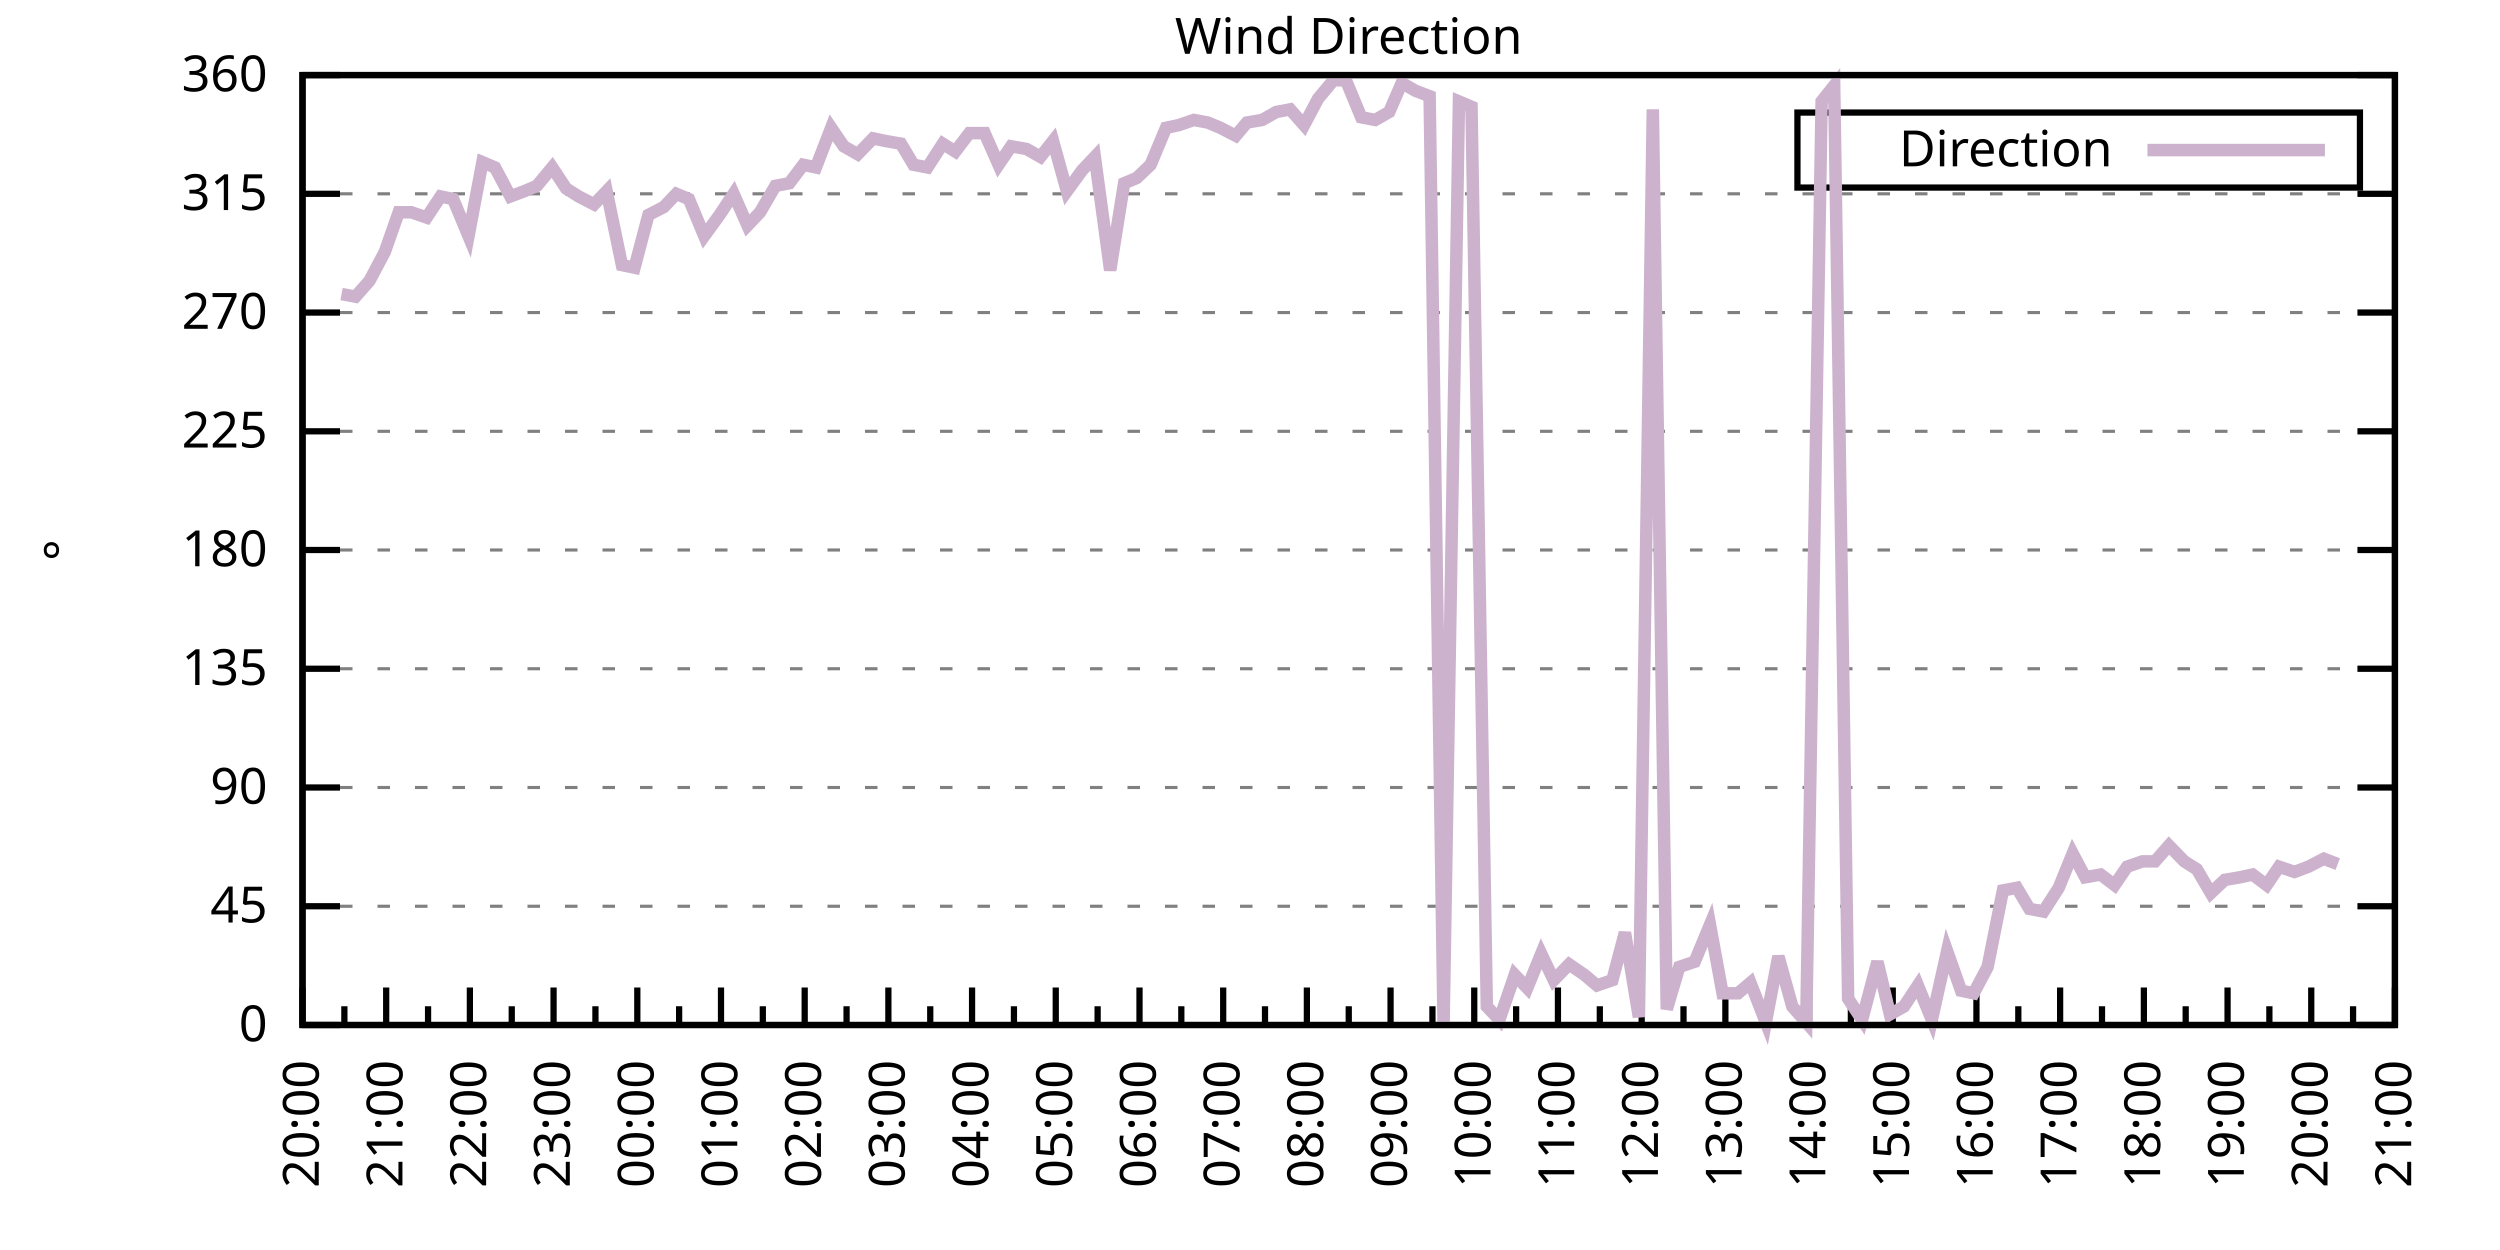
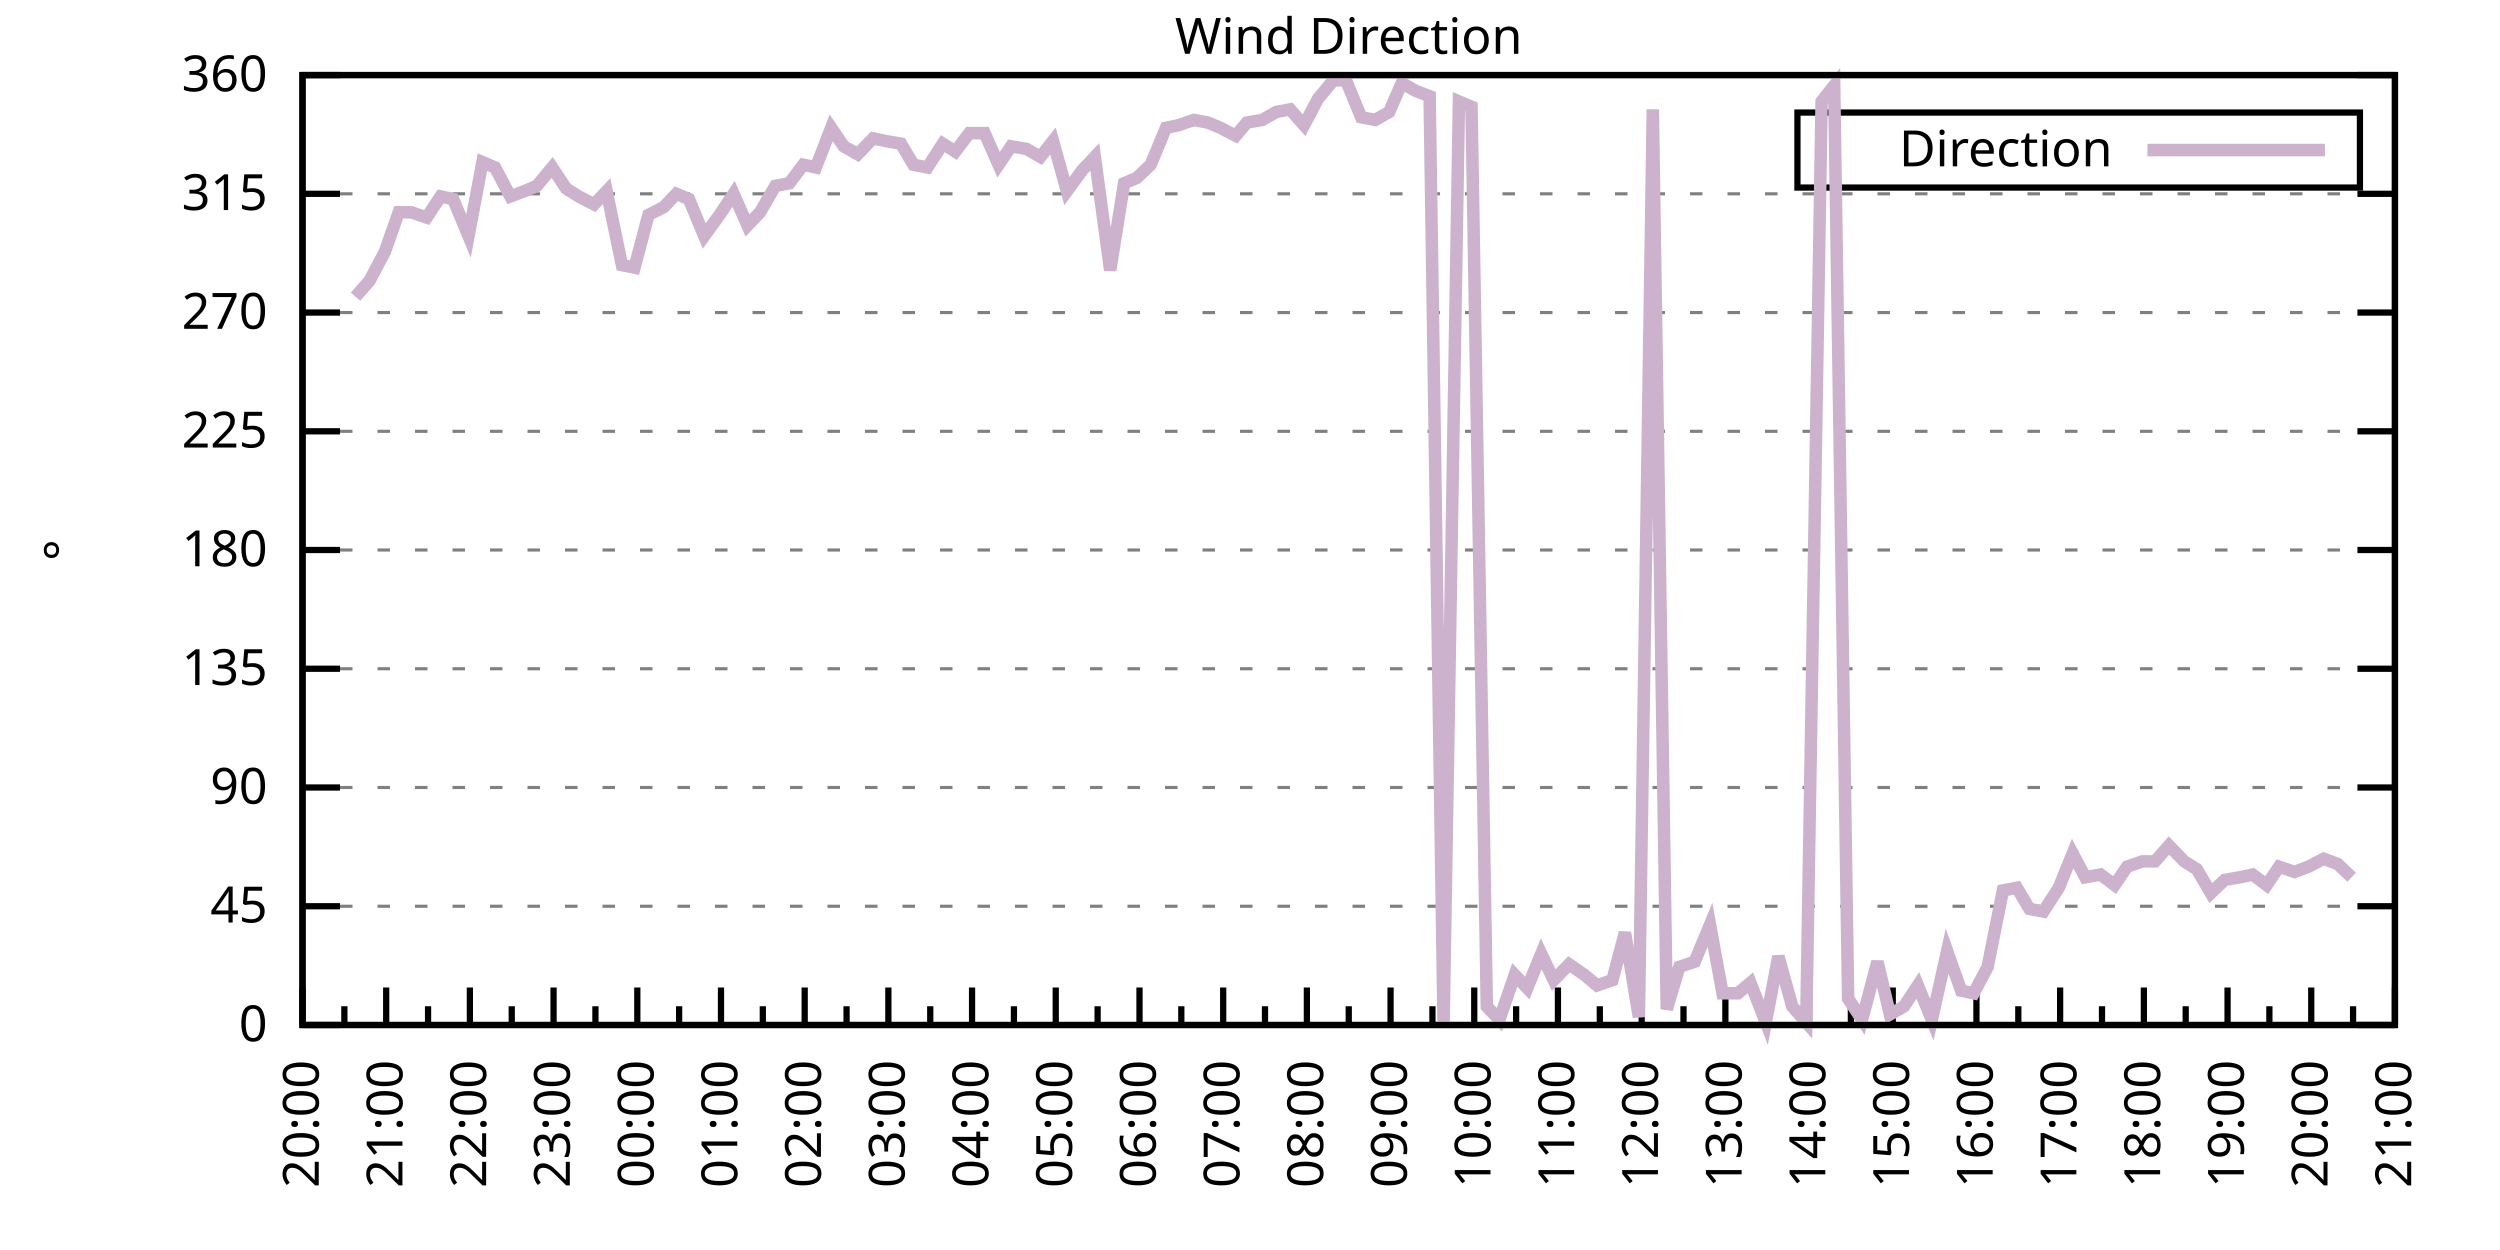
<svg xmlns="http://www.w3.org/2000/svg" xmlns:xlink="http://www.w3.org/1999/xlink" width="400" height="200" viewBox="0 0 400 200">
  <g id="gnuplot_canvas">
    <rect x="0" y="0" width="400" height="200" fill="none" />
    <defs>
      <circle id="gpDot" r="0.5" stroke-width="0.5" stroke="currentColor" />
      <path id="gpPt0" stroke-width="0.333" stroke="currentColor" d="M-1,0 h2 M0,-1 v2" />
      <path id="gpPt1" stroke-width="0.333" stroke="currentColor" d="M-1,-1 L1,1 M1,-1 L-1,1" />
      <path id="gpPt2" stroke-width="0.333" stroke="currentColor" d="M-1,0 L1,0 M0,-1 L0,1 M-1,-1 L1,1 M-1,1 L1,-1" />
      <rect id="gpPt3" stroke-width="0.333" stroke="currentColor" x="-1" y="-1" width="2" height="2" />
      <rect id="gpPt4" stroke-width="0.333" stroke="currentColor" fill="currentColor" x="-1" y="-1" width="2" height="2" />
      <circle id="gpPt5" stroke-width="0.333" stroke="currentColor" cx="0" cy="0" r="1" />
      <use xlink:href="#gpPt5" id="gpPt6" fill="currentColor" stroke="none" />
      <path id="gpPt7" stroke-width="0.333" stroke="currentColor" d="M0,-1.33 L-1.33,0.67 L1.33,0.67 z" />
      <use xlink:href="#gpPt7" id="gpPt8" fill="currentColor" stroke="none" />
      <use xlink:href="#gpPt7" id="gpPt9" stroke="currentColor" transform="rotate(180)" />
      <use xlink:href="#gpPt9" id="gpPt10" fill="currentColor" stroke="none" />
      <use xlink:href="#gpPt3" id="gpPt11" stroke="currentColor" transform="rotate(45)" />
      <use xlink:href="#gpPt11" id="gpPt12" fill="currentColor" stroke="none" />
      <path id="gpPt13" stroke-width="0.333" stroke="currentColor" d="M0,1.330 L1.265,0.411 L0.782,-1.067 L-0.782,-1.076 L-1.265,0.411 z" />
      <use xlink:href="#gpPt13" id="gpPt14" fill="currentColor" stroke="none" />
      <filter id="textbox" filterUnits="objectBoundingBox" x="0" y="0" height="1" width="1">
        <feFlood flood-color="white" flood-opacity="1" result="bgnd" />
        <feComposite in="SourceGraphic" in2="bgnd" operator="atop" />
      </filter>
      <filter id="greybox" filterUnits="objectBoundingBox" x="0" y="0" height="1" width="1">
        <feFlood flood-color="lightgrey" flood-opacity="1" result="grey" />
        <feComposite in="SourceGraphic" in2="grey" operator="atop" />
      </filter>
    </defs>
    <g fill="none" color="white" stroke="currentColor" stroke-width="1.00" stroke-linecap="butt" stroke-linejoin="miter">
</g>
    <g fill="none" color="black" stroke="currentColor" stroke-width="1.00" stroke-linecap="butt" stroke-linejoin="miter">
      <g stroke="none" shape-rendering="crispEdges">
        <polygon fill="rgb(255, 255, 255)" points="48.40,164.00 383.18,164.00 383.18,12.02 48.40,12.02 " />
      </g>
    </g>
    <g fill="none" color="black" stroke="currentColor" stroke-width="1.00" stroke-linecap="butt" stroke-linejoin="miter">
</g>
    <g fill="none" color="black" stroke="black" stroke-width="0.50" stroke-linecap="butt" stroke-linejoin="miter">
</g>
    <g fill="none" color="gray" stroke="currentColor" stroke-width="0.50" stroke-linecap="butt" stroke-linejoin="miter">
      <path stroke="gray" stroke-dasharray="2,4" class="gridline" d="M48.40,164.00 L383.19,164.00  " />
    </g>
    <g fill="none" color="gray" stroke="gray" stroke-width="1.00" stroke-linecap="butt" stroke-linejoin="miter">
</g>
    <g fill="none" color="black" stroke="currentColor" stroke-width="1.00" stroke-linecap="butt" stroke-linejoin="miter">
      <path stroke="black" d="M48.40,164.00 L54.40,164.00 M383.19,164.00 L377.19,164.00  " />
      <g transform="translate(42.80,166.60)" stroke="none" fill="black" font-family="Sans" font-size="8.00" text-anchor="end">
        <text>
          <tspan font-family="Sans"> 0</tspan>
        </text>
      </g>
    </g>
    <g fill="none" color="black" stroke="currentColor" stroke-width="1.00" stroke-linecap="butt" stroke-linejoin="miter">
</g>
    <g fill="none" color="black" stroke="black" stroke-width="0.50" stroke-linecap="butt" stroke-linejoin="miter">
</g>
    <g fill="none" color="gray" stroke="currentColor" stroke-width="0.50" stroke-linecap="butt" stroke-linejoin="miter">
      <path stroke="gray" stroke-dasharray="2,4" class="gridline" d="M48.40,145.00 L383.19,145.00  " />
    </g>
    <g fill="none" color="gray" stroke="gray" stroke-width="1.00" stroke-linecap="butt" stroke-linejoin="miter">
</g>
    <g fill="none" color="black" stroke="currentColor" stroke-width="1.00" stroke-linecap="butt" stroke-linejoin="miter">
      <path stroke="black" d="M48.40,145.00 L54.40,145.00 M383.19,145.00 L377.19,145.00  " />
      <g transform="translate(42.80,147.60)" stroke="none" fill="black" font-family="Sans" font-size="8.00" text-anchor="end">
        <text>
          <tspan font-family="Sans"> 45</tspan>
        </text>
      </g>
    </g>
    <g fill="none" color="black" stroke="currentColor" stroke-width="1.00" stroke-linecap="butt" stroke-linejoin="miter">
</g>
    <g fill="none" color="black" stroke="black" stroke-width="0.50" stroke-linecap="butt" stroke-linejoin="miter">
</g>
    <g fill="none" color="gray" stroke="currentColor" stroke-width="0.50" stroke-linecap="butt" stroke-linejoin="miter">
      <path stroke="gray" stroke-dasharray="2,4" class="gridline" d="M48.40,126.00 L383.19,126.00  " />
    </g>
    <g fill="none" color="gray" stroke="gray" stroke-width="1.00" stroke-linecap="butt" stroke-linejoin="miter">
</g>
    <g fill="none" color="black" stroke="currentColor" stroke-width="1.00" stroke-linecap="butt" stroke-linejoin="miter">
      <path stroke="black" d="M48.40,126.00 L54.40,126.00 M383.19,126.00 L377.19,126.00  " />
      <g transform="translate(42.80,128.60)" stroke="none" fill="black" font-family="Sans" font-size="8.00" text-anchor="end">
        <text>
          <tspan font-family="Sans"> 90</tspan>
        </text>
      </g>
    </g>
    <g fill="none" color="black" stroke="currentColor" stroke-width="1.00" stroke-linecap="butt" stroke-linejoin="miter">
</g>
    <g fill="none" color="black" stroke="black" stroke-width="0.50" stroke-linecap="butt" stroke-linejoin="miter">
</g>
    <g fill="none" color="gray" stroke="currentColor" stroke-width="0.50" stroke-linecap="butt" stroke-linejoin="miter">
      <path stroke="gray" stroke-dasharray="2,4" class="gridline" d="M48.40,107.00 L383.19,107.00  " />
    </g>
    <g fill="none" color="gray" stroke="gray" stroke-width="1.00" stroke-linecap="butt" stroke-linejoin="miter">
</g>
    <g fill="none" color="black" stroke="currentColor" stroke-width="1.00" stroke-linecap="butt" stroke-linejoin="miter">
      <path stroke="black" d="M48.40,107.00 L54.40,107.00 M383.19,107.00 L377.19,107.00  " />
      <g transform="translate(42.80,109.60)" stroke="none" fill="black" font-family="Sans" font-size="8.00" text-anchor="end">
        <text>
          <tspan font-family="Sans"> 135</tspan>
        </text>
      </g>
    </g>
    <g fill="none" color="black" stroke="currentColor" stroke-width="1.00" stroke-linecap="butt" stroke-linejoin="miter">
</g>
    <g fill="none" color="black" stroke="black" stroke-width="0.50" stroke-linecap="butt" stroke-linejoin="miter">
</g>
    <g fill="none" color="gray" stroke="currentColor" stroke-width="0.50" stroke-linecap="butt" stroke-linejoin="miter">
      <path stroke="gray" stroke-dasharray="2,4" class="gridline" d="M48.40,88.00 L383.19,88.00  " />
    </g>
    <g fill="none" color="gray" stroke="gray" stroke-width="1.00" stroke-linecap="butt" stroke-linejoin="miter">
</g>
    <g fill="none" color="black" stroke="currentColor" stroke-width="1.00" stroke-linecap="butt" stroke-linejoin="miter">
      <path stroke="black" d="M48.40,88.00 L54.40,88.00 M383.19,88.00 L377.19,88.00  " />
      <g transform="translate(42.80,90.60)" stroke="none" fill="black" font-family="Sans" font-size="8.00" text-anchor="end">
        <text>
          <tspan font-family="Sans"> 180</tspan>
        </text>
      </g>
    </g>
    <g fill="none" color="black" stroke="currentColor" stroke-width="1.00" stroke-linecap="butt" stroke-linejoin="miter">
</g>
    <g fill="none" color="black" stroke="black" stroke-width="0.50" stroke-linecap="butt" stroke-linejoin="miter">
</g>
    <g fill="none" color="gray" stroke="currentColor" stroke-width="0.50" stroke-linecap="butt" stroke-linejoin="miter">
      <path stroke="gray" stroke-dasharray="2,4" class="gridline" d="M48.40,69.01 L383.19,69.01  " />
    </g>
    <g fill="none" color="gray" stroke="gray" stroke-width="1.00" stroke-linecap="butt" stroke-linejoin="miter">
</g>
    <g fill="none" color="black" stroke="currentColor" stroke-width="1.00" stroke-linecap="butt" stroke-linejoin="miter">
      <path stroke="black" d="M48.40,69.01 L54.40,69.01 M383.19,69.01 L377.19,69.01  " />
      <g transform="translate(42.80,71.61)" stroke="none" fill="black" font-family="Sans" font-size="8.00" text-anchor="end">
        <text>
          <tspan font-family="Sans"> 225</tspan>
        </text>
      </g>
    </g>
    <g fill="none" color="black" stroke="currentColor" stroke-width="1.00" stroke-linecap="butt" stroke-linejoin="miter">
</g>
    <g fill="none" color="black" stroke="black" stroke-width="0.50" stroke-linecap="butt" stroke-linejoin="miter">
</g>
    <g fill="none" color="gray" stroke="currentColor" stroke-width="0.50" stroke-linecap="butt" stroke-linejoin="miter">
      <path stroke="gray" stroke-dasharray="2,4" class="gridline" d="M48.40,50.01 L383.19,50.01  " />
    </g>
    <g fill="none" color="gray" stroke="gray" stroke-width="1.00" stroke-linecap="butt" stroke-linejoin="miter">
</g>
    <g fill="none" color="black" stroke="currentColor" stroke-width="1.00" stroke-linecap="butt" stroke-linejoin="miter">
      <path stroke="black" d="M48.40,50.01 L54.40,50.01 M383.19,50.01 L377.19,50.01  " />
      <g transform="translate(42.80,52.61)" stroke="none" fill="black" font-family="Sans" font-size="8.00" text-anchor="end">
        <text>
          <tspan font-family="Sans"> 270</tspan>
        </text>
      </g>
    </g>
    <g fill="none" color="black" stroke="currentColor" stroke-width="1.00" stroke-linecap="butt" stroke-linejoin="miter">
</g>
    <g fill="none" color="black" stroke="black" stroke-width="0.50" stroke-linecap="butt" stroke-linejoin="miter">
</g>
    <g fill="none" color="gray" stroke="currentColor" stroke-width="0.50" stroke-linecap="butt" stroke-linejoin="miter">
      <path stroke="gray" stroke-dasharray="2,4" class="gridline" d="M48.40,31.01 L383.19,31.01  " />
    </g>
    <g fill="none" color="gray" stroke="gray" stroke-width="1.00" stroke-linecap="butt" stroke-linejoin="miter">
</g>
    <g fill="none" color="black" stroke="currentColor" stroke-width="1.00" stroke-linecap="butt" stroke-linejoin="miter">
      <path stroke="black" d="M48.40,31.01 L54.40,31.01 M383.19,31.01 L377.19,31.01  " />
      <g transform="translate(42.80,33.61)" stroke="none" fill="black" font-family="Sans" font-size="8.00" text-anchor="end">
        <text>
          <tspan font-family="Sans"> 315</tspan>
        </text>
      </g>
    </g>
    <g fill="none" color="black" stroke="currentColor" stroke-width="1.00" stroke-linecap="butt" stroke-linejoin="miter">
</g>
    <g fill="none" color="black" stroke="black" stroke-width="0.50" stroke-linecap="butt" stroke-linejoin="miter">
</g>
    <g fill="none" color="gray" stroke="currentColor" stroke-width="0.50" stroke-linecap="butt" stroke-linejoin="miter">
      <path stroke="gray" stroke-dasharray="2,4" class="gridline" d="M48.40,12.01 L383.19,12.01  " />
    </g>
    <g fill="none" color="gray" stroke="gray" stroke-width="1.00" stroke-linecap="butt" stroke-linejoin="miter">
</g>
    <g fill="none" color="black" stroke="currentColor" stroke-width="1.00" stroke-linecap="butt" stroke-linejoin="miter">
      <path stroke="black" d="M48.40,12.01 L54.40,12.01 M383.19,12.01 L377.19,12.01  " />
      <g transform="translate(42.80,14.61)" stroke="none" fill="black" font-family="Sans" font-size="8.00" text-anchor="end">
        <text>
          <tspan font-family="Sans"> 360</tspan>
        </text>
      </g>
    </g>
    <g fill="none" color="black" stroke="currentColor" stroke-width="1.00" stroke-linecap="butt" stroke-linejoin="miter">
      <path stroke="black" d="M48.40,164.00 L48.40,158.00  " />
      <g transform="translate(51.00,169.60) rotate(270)" stroke="none" fill="black" font-family="Sans" font-size="8.00" text-anchor="end">
        <text>
          <tspan font-family="Sans">20:00</tspan>
        </text>
      </g>
    </g>
    <g fill="none" color="black" stroke="currentColor" stroke-width="1.00" stroke-linecap="butt" stroke-linejoin="miter">
      <path stroke="black" d="M55.10,164.00 L55.10,161.00 M61.79,164.00 L61.79,158.00  " />
      <g transform="translate(64.39,169.60) rotate(270)" stroke="none" fill="black" font-family="Sans" font-size="8.00" text-anchor="end">
        <text>
          <tspan font-family="Sans">21:00</tspan>
        </text>
      </g>
    </g>
    <g fill="none" color="black" stroke="currentColor" stroke-width="1.00" stroke-linecap="butt" stroke-linejoin="miter">
      <path stroke="black" d="M68.49,164.00 L68.49,161.00 M75.18,164.00 L75.18,158.00  " />
      <g transform="translate(77.78,169.60) rotate(270)" stroke="none" fill="black" font-family="Sans" font-size="8.00" text-anchor="end">
        <text>
          <tspan font-family="Sans">22:00</tspan>
        </text>
      </g>
    </g>
    <g fill="none" color="black" stroke="currentColor" stroke-width="1.00" stroke-linecap="butt" stroke-linejoin="miter">
      <path stroke="black" d="M81.88,164.00 L81.88,161.00 M88.57,164.00 L88.57,158.00  " />
      <g transform="translate(91.17,169.60) rotate(270)" stroke="none" fill="black" font-family="Sans" font-size="8.00" text-anchor="end">
        <text>
          <tspan font-family="Sans">23:00</tspan>
        </text>
      </g>
    </g>
    <g fill="none" color="black" stroke="currentColor" stroke-width="1.00" stroke-linecap="butt" stroke-linejoin="miter">
      <path stroke="black" d="M95.27,164.00 L95.27,161.00 M101.97,164.00 L101.97,158.00  " />
      <g transform="translate(104.57,169.60) rotate(270)" stroke="none" fill="black" font-family="Sans" font-size="8.00" text-anchor="end">
        <text>
          <tspan font-family="Sans">00:00</tspan>
        </text>
      </g>
    </g>
    <g fill="none" color="black" stroke="currentColor" stroke-width="1.00" stroke-linecap="butt" stroke-linejoin="miter">
      <path stroke="black" d="M108.66,164.00 L108.66,161.00 M115.36,164.00 L115.36,158.00  " />
      <g transform="translate(117.96,169.60) rotate(270)" stroke="none" fill="black" font-family="Sans" font-size="8.00" text-anchor="end">
        <text>
          <tspan font-family="Sans">01:00</tspan>
        </text>
      </g>
    </g>
    <g fill="none" color="black" stroke="currentColor" stroke-width="1.00" stroke-linecap="butt" stroke-linejoin="miter">
      <path stroke="black" d="M122.05,164.00 L122.05,161.00 M128.75,164.00 L128.75,158.00  " />
      <g transform="translate(131.35,169.60) rotate(270)" stroke="none" fill="black" font-family="Sans" font-size="8.00" text-anchor="end">
        <text>
          <tspan font-family="Sans">02:00</tspan>
        </text>
      </g>
    </g>
    <g fill="none" color="black" stroke="currentColor" stroke-width="1.00" stroke-linecap="butt" stroke-linejoin="miter">
      <path stroke="black" d="M135.45,164.00 L135.45,161.00 M142.14,164.00 L142.14,158.00  " />
      <g transform="translate(144.74,169.60) rotate(270)" stroke="none" fill="black" font-family="Sans" font-size="8.00" text-anchor="end">
        <text>
          <tspan font-family="Sans">03:00</tspan>
        </text>
      </g>
    </g>
    <g fill="none" color="black" stroke="currentColor" stroke-width="1.00" stroke-linecap="butt" stroke-linejoin="miter">
      <path stroke="black" d="M148.84,164.00 L148.84,161.00 M155.53,164.00 L155.53,158.00  " />
      <g transform="translate(158.13,169.60) rotate(270)" stroke="none" fill="black" font-family="Sans" font-size="8.00" text-anchor="end">
        <text>
          <tspan font-family="Sans">04:00</tspan>
        </text>
      </g>
    </g>
    <g fill="none" color="black" stroke="currentColor" stroke-width="1.00" stroke-linecap="butt" stroke-linejoin="miter">
      <path stroke="black" d="M162.23,164.00 L162.23,161.00 M168.92,164.00 L168.92,158.00  " />
      <g transform="translate(171.52,169.60) rotate(270)" stroke="none" fill="black" font-family="Sans" font-size="8.00" text-anchor="end">
        <text>
          <tspan font-family="Sans">05:00</tspan>
        </text>
      </g>
    </g>
    <g fill="none" color="black" stroke="currentColor" stroke-width="1.00" stroke-linecap="butt" stroke-linejoin="miter">
      <path stroke="black" d="M175.62,164.00 L175.62,161.00 M182.32,164.00 L182.32,158.00  " />
      <g transform="translate(184.92,169.60) rotate(270)" stroke="none" fill="black" font-family="Sans" font-size="8.00" text-anchor="end">
        <text>
          <tspan font-family="Sans">06:00</tspan>
        </text>
      </g>
    </g>
    <g fill="none" color="black" stroke="currentColor" stroke-width="1.00" stroke-linecap="butt" stroke-linejoin="miter">
      <path stroke="black" d="M189.01,164.00 L189.01,161.00 M195.71,164.00 L195.71,158.00  " />
      <g transform="translate(198.31,169.60) rotate(270)" stroke="none" fill="black" font-family="Sans" font-size="8.00" text-anchor="end">
        <text>
          <tspan font-family="Sans">07:00</tspan>
        </text>
      </g>
    </g>
    <g fill="none" color="black" stroke="currentColor" stroke-width="1.00" stroke-linecap="butt" stroke-linejoin="miter">
      <path stroke="black" d="M202.40,164.00 L202.40,161.00 M209.10,164.00 L209.10,158.00  " />
      <g transform="translate(211.70,169.60) rotate(270)" stroke="none" fill="black" font-family="Sans" font-size="8.00" text-anchor="end">
        <text>
          <tspan font-family="Sans">08:00</tspan>
        </text>
      </g>
    </g>
    <g fill="none" color="black" stroke="currentColor" stroke-width="1.00" stroke-linecap="butt" stroke-linejoin="miter">
      <path stroke="black" d="M215.80,164.00 L215.80,161.00 M222.49,164.00 L222.49,158.00  " />
      <g transform="translate(225.09,169.60) rotate(270)" stroke="none" fill="black" font-family="Sans" font-size="8.00" text-anchor="end">
        <text>
          <tspan font-family="Sans">09:00</tspan>
        </text>
      </g>
    </g>
    <g fill="none" color="black" stroke="currentColor" stroke-width="1.00" stroke-linecap="butt" stroke-linejoin="miter">
      <path stroke="black" d="M229.19,164.00 L229.19,161.00 M235.88,164.00 L235.88,158.00  " />
      <g transform="translate(238.48,169.60) rotate(270)" stroke="none" fill="black" font-family="Sans" font-size="8.00" text-anchor="end">
        <text>
          <tspan font-family="Sans">10:00</tspan>
        </text>
      </g>
    </g>
    <g fill="none" color="black" stroke="currentColor" stroke-width="1.00" stroke-linecap="butt" stroke-linejoin="miter">
      <path stroke="black" d="M242.58,164.00 L242.58,161.00 M249.27,164.00 L249.27,158.00  " />
      <g transform="translate(251.87,169.60) rotate(270)" stroke="none" fill="black" font-family="Sans" font-size="8.00" text-anchor="end">
        <text>
          <tspan font-family="Sans">11:00</tspan>
        </text>
      </g>
    </g>
    <g fill="none" color="black" stroke="currentColor" stroke-width="1.00" stroke-linecap="butt" stroke-linejoin="miter">
      <path stroke="black" d="M255.97,164.00 L255.97,161.00 M262.67,164.00 L262.67,158.00  " />
      <g transform="translate(265.27,169.60) rotate(270)" stroke="none" fill="black" font-family="Sans" font-size="8.00" text-anchor="end">
        <text>
          <tspan font-family="Sans">12:00</tspan>
        </text>
      </g>
    </g>
    <g fill="none" color="black" stroke="currentColor" stroke-width="1.00" stroke-linecap="butt" stroke-linejoin="miter">
      <path stroke="black" d="M269.36,164.00 L269.36,161.00 M276.06,164.00 L276.06,158.00  " />
      <g transform="translate(278.66,169.60) rotate(270)" stroke="none" fill="black" font-family="Sans" font-size="8.00" text-anchor="end">
        <text>
          <tspan font-family="Sans">13:00</tspan>
        </text>
      </g>
    </g>
    <g fill="none" color="black" stroke="currentColor" stroke-width="1.00" stroke-linecap="butt" stroke-linejoin="miter">
      <path stroke="black" d="M282.75,164.00 L282.75,161.00 M289.45,164.00 L289.45,158.00  " />
      <g transform="translate(292.05,169.60) rotate(270)" stroke="none" fill="black" font-family="Sans" font-size="8.00" text-anchor="end">
        <text>
          <tspan font-family="Sans">14:00</tspan>
        </text>
      </g>
    </g>
    <g fill="none" color="black" stroke="currentColor" stroke-width="1.00" stroke-linecap="butt" stroke-linejoin="miter">
      <path stroke="black" d="M296.14,164.00 L296.14,161.00 M302.84,164.00 L302.84,158.00  " />
      <g transform="translate(305.44,169.60) rotate(270)" stroke="none" fill="black" font-family="Sans" font-size="8.00" text-anchor="end">
        <text>
          <tspan font-family="Sans">15:00</tspan>
        </text>
      </g>
    </g>
    <g fill="none" color="black" stroke="currentColor" stroke-width="1.00" stroke-linecap="butt" stroke-linejoin="miter">
      <path stroke="black" d="M309.54,164.00 L309.54,161.00 M316.23,164.00 L316.23,158.00  " />
      <g transform="translate(318.83,169.60) rotate(270)" stroke="none" fill="black" font-family="Sans" font-size="8.00" text-anchor="end">
        <text>
          <tspan font-family="Sans">16:00</tspan>
        </text>
      </g>
    </g>
    <g fill="none" color="black" stroke="currentColor" stroke-width="1.00" stroke-linecap="butt" stroke-linejoin="miter">
      <path stroke="black" d="M322.93,164.00 L322.93,161.00 M329.62,164.00 L329.62,158.00  " />
      <g transform="translate(332.22,169.60) rotate(270)" stroke="none" fill="black" font-family="Sans" font-size="8.00" text-anchor="end">
        <text>
          <tspan font-family="Sans">17:00</tspan>
        </text>
      </g>
    </g>
    <g fill="none" color="black" stroke="currentColor" stroke-width="1.00" stroke-linecap="butt" stroke-linejoin="miter">
      <path stroke="black" d="M336.32,164.00 L336.32,161.00 M343.02,164.00 L343.02,158.00  " />
      <g transform="translate(345.62,169.60) rotate(270)" stroke="none" fill="black" font-family="Sans" font-size="8.00" text-anchor="end">
        <text>
          <tspan font-family="Sans">18:00</tspan>
        </text>
      </g>
    </g>
    <g fill="none" color="black" stroke="currentColor" stroke-width="1.00" stroke-linecap="butt" stroke-linejoin="miter">
      <path stroke="black" d="M349.71,164.00 L349.71,161.00 M356.41,164.00 L356.41,158.00  " />
      <g transform="translate(359.01,169.60) rotate(270)" stroke="none" fill="black" font-family="Sans" font-size="8.00" text-anchor="end">
        <text>
          <tspan font-family="Sans">19:00</tspan>
        </text>
      </g>
    </g>
    <g fill="none" color="black" stroke="currentColor" stroke-width="1.00" stroke-linecap="butt" stroke-linejoin="miter">
      <path stroke="black" d="M363.10,164.00 L363.10,161.00 M369.80,164.00 L369.80,158.00  " />
      <g transform="translate(372.40,169.60) rotate(270)" stroke="none" fill="black" font-family="Sans" font-size="8.00" text-anchor="end">
        <text>
          <tspan font-family="Sans">20:00</tspan>
        </text>
      </g>
    </g>
    <g fill="none" color="black" stroke="currentColor" stroke-width="1.00" stroke-linecap="butt" stroke-linejoin="miter">
      <path stroke="black" d="M376.49,164.00 L376.49,161.00 M383.19,164.00 L383.19,158.00  " />
      <g transform="translate(385.79,169.60) rotate(270)" stroke="none" fill="black" font-family="Sans" font-size="8.00" text-anchor="end">
        <text>
          <tspan font-family="Sans">21:00</tspan>
        </text>
      </g>
    </g>
    <g fill="none" color="black" stroke="currentColor" stroke-width="1.00" stroke-linecap="butt" stroke-linejoin="miter">
</g>
    <g fill="none" color="black" stroke="currentColor" stroke-width="1.00" stroke-linecap="butt" stroke-linejoin="miter">
      <path stroke="black" d="M48.40,12.01 L48.40,164.00 L383.19,164.00 L383.19,12.01 L48.40,12.01 Z  " />
    </g>
    <g fill="none" color="black" stroke="currentColor" stroke-width="1.00" stroke-linecap="butt" stroke-linejoin="miter">
      <g transform="translate(12.80,88.01) rotate(270)" stroke="none" fill="black" font-family="Sans" font-size="8.00" text-anchor="middle">
        <text>
          <tspan font-family="Sans">°</tspan>
        </text>
      </g>
    </g>
    <g fill="none" color="black" stroke="currentColor" stroke-width="1.00" stroke-linecap="butt" stroke-linejoin="miter">
</g>
    <g fill="none" color="black" stroke="currentColor" stroke-width="1.00" stroke-linecap="butt" stroke-linejoin="miter">
      <path stroke="black" d="M287.59,30.01 L287.59,18.01 L377.59,18.01 L377.59,30.01 L287.59,30.01 Z  " />
    </g>
    <g id="Wind_direction_plot_1">
      <g fill="none" color="white" stroke="black" stroke-width="2.00" stroke-linecap="butt" stroke-linejoin="miter">
</g>
      <g fill="none" color="black" stroke="currentColor" stroke-width="2.00" stroke-linecap="butt" stroke-linejoin="miter">
        <g transform="translate(337.99,26.61)" stroke="none" fill="black" font-family="Sans" font-size="8.00" text-anchor="end">
          <text>
            <tspan font-family="Sans">Direction</tspan>
          </text>
        </g>
      </g>
      <g fill="none" color="black" stroke="currentColor" stroke-width="2.00" stroke-linecap="butt" stroke-linejoin="miter">
-         <path stroke="rgb(204, 178, 204)" d="M343.59,24.01 L371.99,24.01 M54.65,47.05 L56.88,47.47 L59.11,44.94 L61.57,40.30 L63.80,33.96 L65.81,33.96   L68.26,34.81 L70.50,31.43 L72.50,31.85 L74.96,37.76 L77.19,25.94 L79.20,26.79 L81.66,31.43 L83.89,30.59   L85.90,29.74 L88.35,26.79 L90.58,30.16 L92.59,31.43 L95.05,32.70 L97.06,30.59 L99.51,42.41 L101.52,42.83   L103.75,34.39 L106.21,33.12 L108.22,31.01 L110.22,31.85 L112.68,37.76 L115.13,34.39 L117.37,31.01 L119.60,36.08   L121.61,33.96 L124.06,29.74 L126.29,29.32 L128.53,26.36 L130.54,26.79 L132.99,20.45 L135.00,23.41 L137.23,24.68   L139.69,22.14 L141.69,22.56 L144.15,22.99 L146.16,26.36 L148.39,26.79 L150.85,22.99 L152.85,24.25 L155.09,21.30   L157.54,21.30 L159.77,26.36 L161.78,23.41 L164.24,23.83 L166.47,25.10 L168.48,22.56 L170.71,30.59 L173.17,27.21   L175.17,25.10 L177.63,43.25 L179.86,29.32 L181.87,28.48 L184.10,26.36 L186.56,20.45 L188.57,20.03 L191.02,19.19   L193.25,19.61 L195.26,20.45 L197.72,21.72 L199.50,19.61 L201.96,19.19 L204.19,17.92 L206.42,17.50 L208.65,20.03   L210.88,15.81 L213.34,12.85 L215.35,12.85 L217.80,18.77 L220.04,19.19 L222.27,17.92 L224.28,13.28 L226.51,14.54   L228.74,15.39 L230.97,164.00 L233.43,16.23 L235.44,17.08 L237.89,161.04 L239.90,163.16 L242.36,155.98 L244.36,158.09   L246.60,152.60 L248.60,156.82 L251.06,154.29 L253.51,155.98 L255.52,157.67 L257.98,156.82 L259.99,149.22 L262.22,162.73   L264.45,17.50 L266.68,161.47 L268.69,154.71 L271.15,153.87 L273.60,147.96 L275.61,158.93 L278.07,158.93 L280.07,157.24   L282.53,163.58 L284.54,153.02 L286.77,161.04 L289.00,163.58 L291.46,16.23 L293.47,13.70 L295.70,159.78 L297.93,163.16   L300.39,153.87 L302.39,162.31 L304.63,161.04 L306.86,157.67 L309.09,163.16 L311.54,152.18 L313.78,158.51 L315.79,158.93   L318.02,154.71 L320.47,142.47 L322.70,142.05 L324.71,145.42 L326.95,145.85 L329.40,142.05 L331.63,136.56 L333.64,140.36   L336.10,139.93 L338.33,141.62 L340.34,138.67 L342.79,137.82 L344.80,137.82 L347.03,135.29 L349.49,137.82 L351.50,139.09   L353.73,142.89 L355.96,140.78 L358.42,140.36 L360.42,139.93 L362.66,141.62 L364.66,138.67 L367.12,139.51 L369.35,138.67   L371.81,137.40 L374.04,138.25  " />
+         <path stroke="rgb(204, 178, 204)" d="M343.59,24.01 L371.99,24.01 M56.88,47.47 L59.11,44.94 L61.57,40.30 L63.80,33.96 L65.81,33.96 L68.26,34.81   L70.50,31.43 L72.50,31.85 L74.96,37.76 L77.19,25.94 L79.20,26.79 L81.66,31.43 L83.89,30.59 L85.90,29.74   L88.35,26.79 L90.58,30.16 L92.59,31.43 L95.05,32.70 L97.06,30.59 L99.51,42.41 L101.52,42.83 L103.75,34.39   L106.21,33.12 L108.22,31.01 L110.22,31.85 L112.68,37.76 L115.13,34.39 L117.37,31.01 L119.60,36.08 L121.61,33.96   L124.06,29.74 L126.29,29.32 L128.53,26.36 L130.54,26.79 L132.99,20.45 L135.00,23.41 L137.23,24.68 L139.69,22.14   L141.69,22.56 L144.15,22.99 L146.16,26.36 L148.39,26.79 L150.85,22.99 L152.85,24.25 L155.09,21.30 L157.54,21.30   L159.77,26.36 L161.78,23.41 L164.24,23.83 L166.47,25.10 L168.48,22.56 L170.71,30.59 L173.17,27.21 L175.17,25.10   L177.63,43.25 L179.86,29.32 L181.87,28.48 L184.10,26.36 L186.56,20.45 L188.57,20.03 L191.02,19.19 L193.25,19.61   L195.26,20.45 L197.72,21.72 L199.50,19.61 L201.96,19.19 L204.19,17.92 L206.42,17.50 L208.65,20.03 L210.88,15.81   L213.34,12.85 L215.35,12.85 L217.80,18.77 L220.04,19.19 L222.27,17.92 L224.28,13.28 L226.51,14.54 L228.74,15.39   L230.97,164.00 L233.43,16.23 L235.44,17.08 L237.89,161.04 L239.90,163.16 L242.36,155.98 L244.36,158.09 L246.60,152.60   L248.60,156.82 L251.06,154.29 L253.51,155.98 L255.52,157.67 L257.98,156.82 L259.99,149.22 L262.22,162.73 L264.45,17.50   L266.68,161.47 L268.69,154.71 L271.15,153.87 L273.60,147.96 L275.61,158.93 L278.07,158.93 L280.07,157.24 L282.53,163.58   L284.54,153.02 L286.77,161.04 L289.00,163.58 L291.46,16.23 L293.47,13.70 L295.70,159.78 L297.93,163.16 L300.39,153.87   L302.39,162.31 L304.63,161.04 L306.86,157.67 L309.09,163.16 L311.54,152.18 L313.78,158.51 L315.79,158.93 L318.02,154.71   L320.47,142.47 L322.70,142.05 L324.71,145.42 L326.95,145.85 L329.40,142.05 L331.63,136.56 L333.64,140.36 L336.10,139.93   L338.33,141.62 L340.34,138.67 L342.79,137.82 L344.80,137.82 L347.03,135.29 L349.49,137.82 L351.50,139.09 L353.73,142.89   L355.96,140.78 L358.42,140.36 L360.42,139.93 L362.66,141.62 L364.66,138.67 L367.12,139.51 L369.35,138.67 L371.81,137.40   L374.04,138.25 L376.27,140.36  " />
      </g>
    </g>
    <g fill="none" color="black" stroke="currentColor" stroke-width="2.00" stroke-linecap="butt" stroke-linejoin="miter">
</g>
    <g fill="none" color="black" stroke="black" stroke-width="1.00" stroke-linecap="butt" stroke-linejoin="miter">
</g>
    <g fill="none" color="black" stroke="currentColor" stroke-width="1.00" stroke-linecap="butt" stroke-linejoin="miter">
      <path stroke="black" d="M48.40,12.01 L48.40,164.00 L383.19,164.00 L383.19,12.01 L48.40,12.01 Z  " />
    </g>
    <g fill="none" color="black" stroke="currentColor" stroke-width="1.00" stroke-linecap="butt" stroke-linejoin="miter">
      <g transform="translate(215.79,8.61)" stroke="none" fill="black" font-family="Sans" font-size="8.00" text-anchor="middle">
        <text>
          <tspan font-family="Sans">Wind Direction</tspan>
        </text>
      </g>
    </g>
    <g fill="none" color="black" stroke="currentColor" stroke-width="1.00" stroke-linecap="butt" stroke-linejoin="miter">
</g>
  </g>
</svg>
